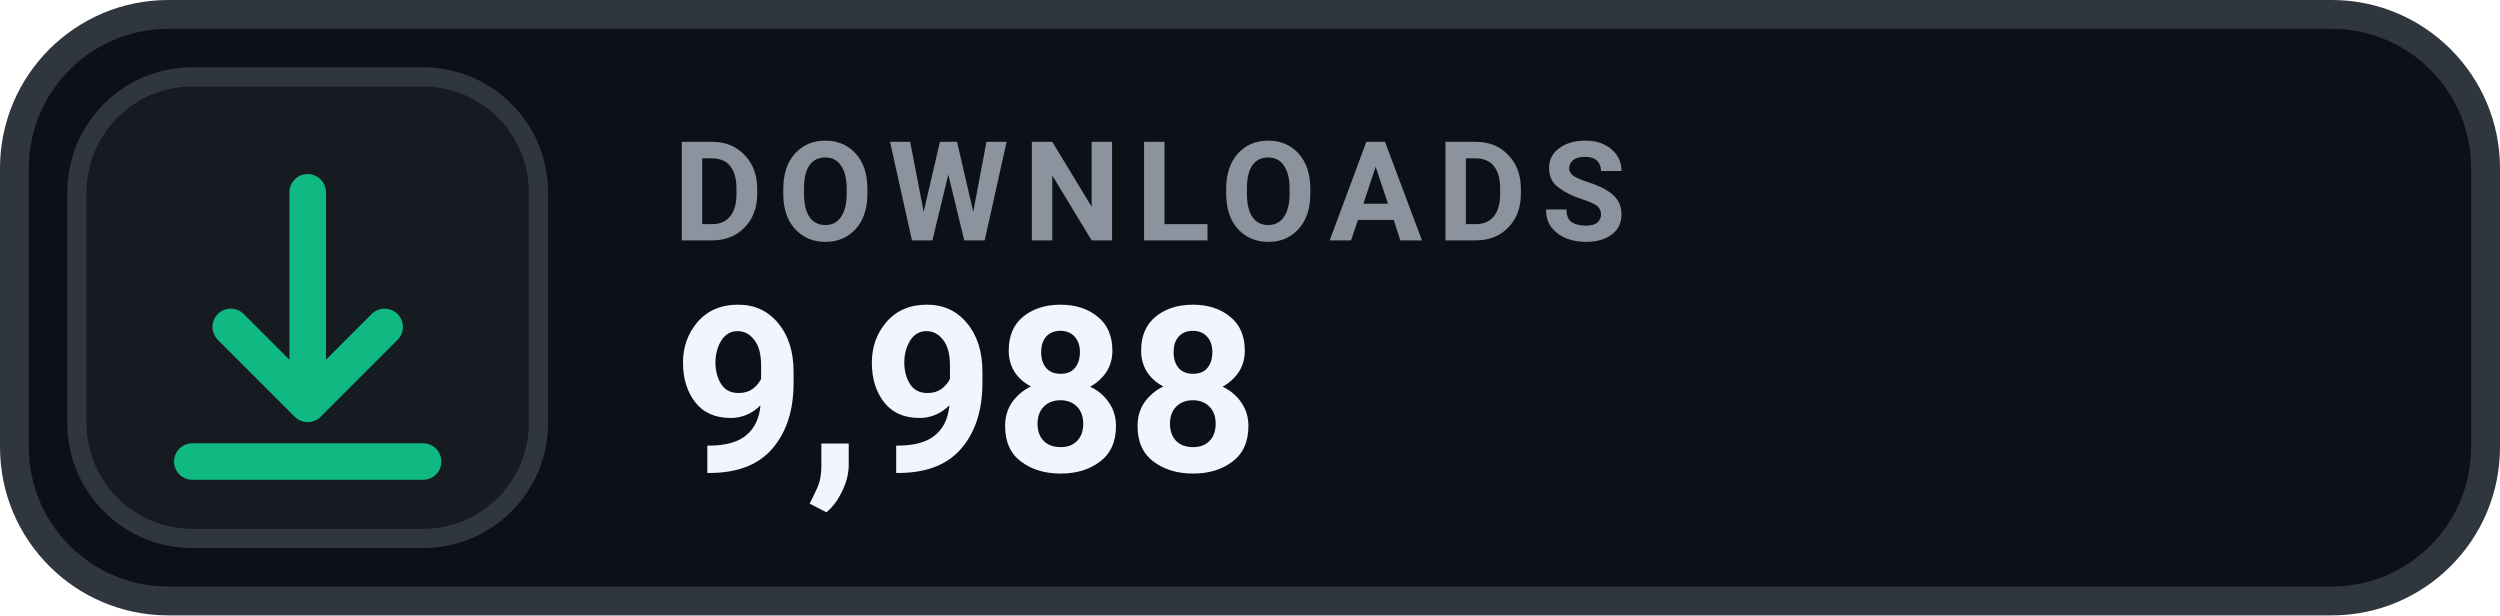
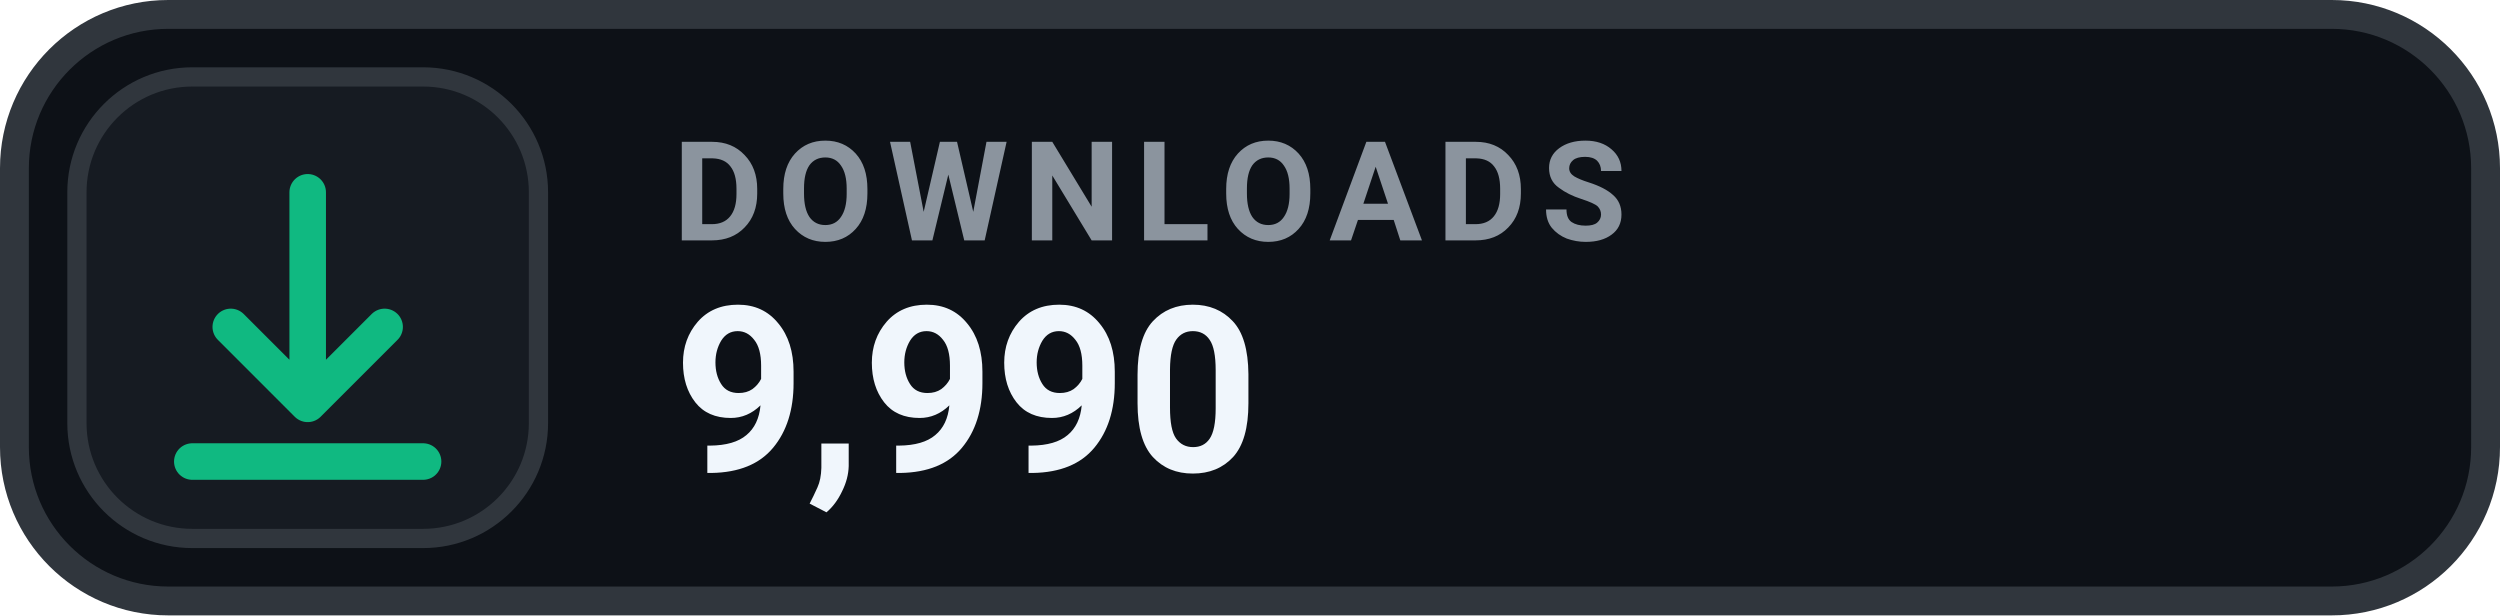
- <svg xmlns="http://www.w3.org/2000/svg" width="130" height="32" viewBox="0 0 130 32" role="img" aria-label="DOWNLOADS 9,988">
+ <svg xmlns="http://www.w3.org/2000/svg" width="130" height="32" viewBox="0 0 130 32" role="img" aria-label="DOWNLOADS 9,990">
  <rect x=".75" y=".75" width="128.5" height="30.5" rx="8" fill="#0D1117" stroke="#30363D" stroke-width="1.5" />
  <rect x="4" y="4" width="24" height="24" rx="6" fill="#161B22" stroke="#30363D" stroke-width="1" />
  <g transform="translate(16 16)" style="color:#10B981;">
    <path d="M0 -6 v11 m0 0 l4 -4 m-4 4 l-4 -4 M-6 8 h12" fill="none" stroke="currentColor" stroke-width="1.9" stroke-linecap="round" stroke-linejoin="round" />
  </g>
  <text x="35" y="12.5" fill="#8B949E" font-family="-apple-system,BlinkMacSystemFont,'Segoe UI',Roboto,Helvetica,Arial,sans-serif" font-size="7.2" font-weight="700" letter-spacing=".75">DOWNLOADS</text>
-   <text x="35" y="24.5" fill="#F0F6FC" font-family="-apple-system,BlinkMacSystemFont,'Segoe UI',Roboto,Helvetica,Arial,sans-serif" font-size="12" font-weight="700">9,988</text>
+   <text x="35" y="24.5" fill="#F0F6FC" font-family="-apple-system,BlinkMacSystemFont,'Segoe UI',Roboto,Helvetica,Arial,sans-serif" font-size="12" font-weight="700">9,990</text>
</svg>
